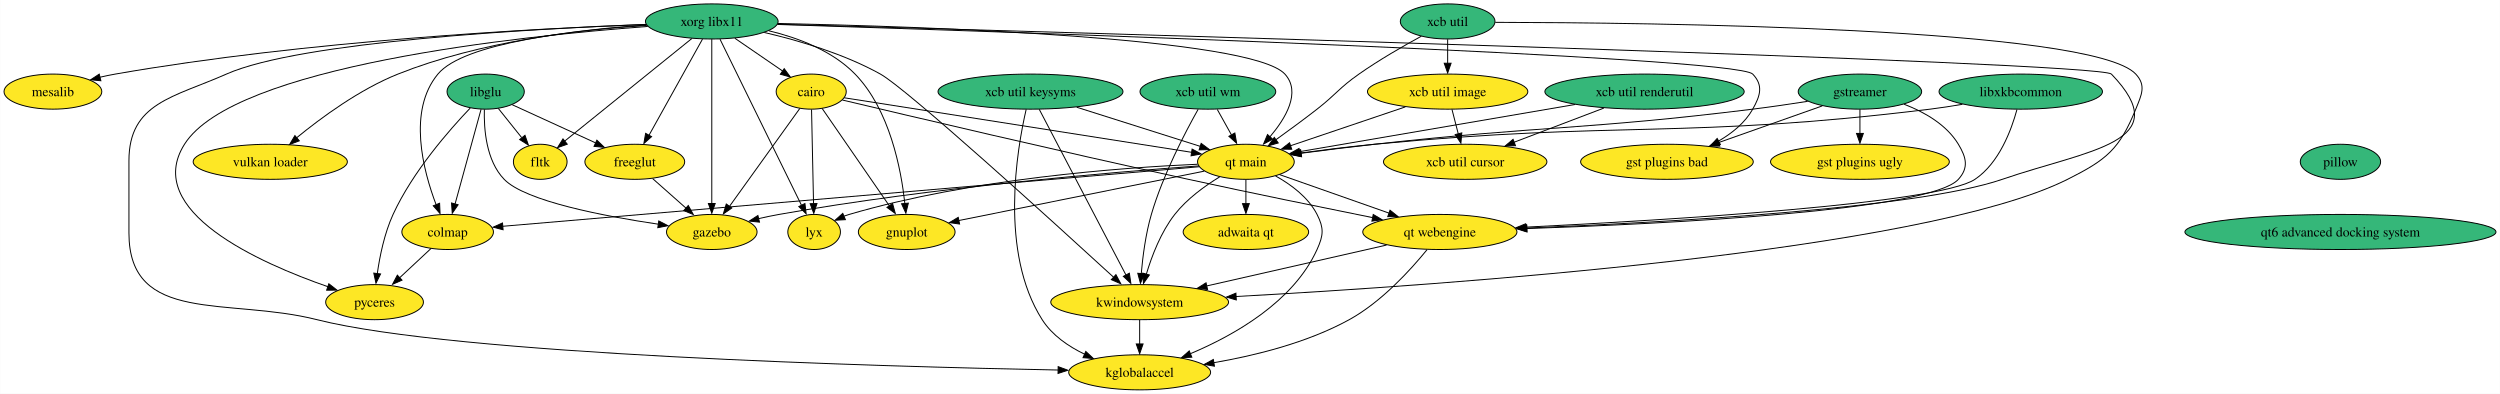
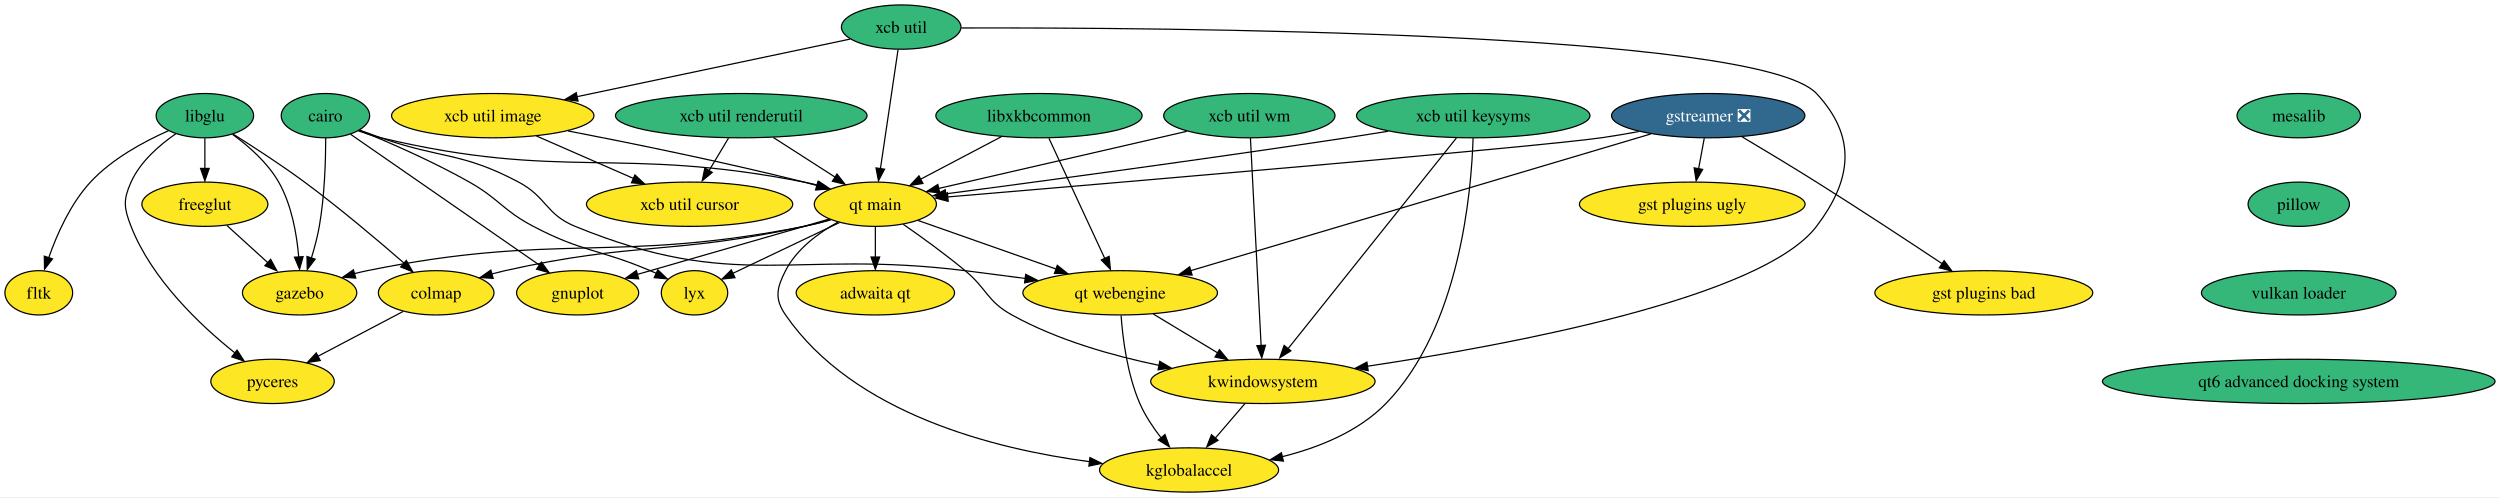
- <svg xmlns="http://www.w3.org/2000/svg" xmlns:xlink="http://www.w3.org/1999/xlink" width="2565pt" height="404pt" viewBox="0.00 0.00 2564.74 404.00">
+ <svg xmlns="http://www.w3.org/2000/svg" xmlns:xlink="http://www.w3.org/1999/xlink" width="2032pt" height="404pt" viewBox="0.00 0.00 2032.12 404.00">
  <g id="graph0" class="graph" transform="scale(1 1) rotate(0) translate(4 400)">
-     <polygon fill="white" stroke="none" points="-4,4 -4,-400 2560.74,-400 2560.74,4 -4,4" />
+     <polygon fill="white" stroke="none" points="-4,4 -4,-400 2028.12,-400 2028.12,4 -4,4" />
    <g id="node1" class="node">
      <g id="a_node1">
        <a xlink:href="https://github.com/conda-forge/cairo-feedstock" xlink:title="cairo">
-           <ellipse fill="#fde725" stroke="black" cx="828.16" cy="-306" rx="35.95" ry="18" />
-           <text text-anchor="middle" x="828.16" y="-301.32" font-family="Times,serif" font-size="14.00">cairo</text>
+           <ellipse fill="#35b779" stroke="black" cx="260.53" cy="-306" rx="35.95" ry="18" />
+           <text text-anchor="middle" x="260.53" y="-301.32" font-family="Times,serif" font-size="14.00">cairo</text>
        </a>
      </g>
    </g>
    <g id="node2" class="node">
      <g id="a_node2">
        <a xlink:href="https://github.com/conda-forge/gnuplot-feedstock" xlink:title="gnuplot">
-           <ellipse fill="#fde725" stroke="black" cx="926.16" cy="-162" rx="49.63" ry="18" />
-           <text text-anchor="middle" x="926.16" y="-157.32" font-family="Times,serif" font-size="14.00">gnuplot</text>
+           <ellipse fill="#fde725" stroke="black" cx="465.53" cy="-162" rx="49.63" ry="18" />
+           <text text-anchor="middle" x="465.53" y="-157.32" font-family="Times,serif" font-size="14.00">gnuplot</text>
        </a>
      </g>
    </g>
    <g id="edge1" class="edge">
-       <path fill="none" stroke="black" d="M839.4,-288.71C856.27,-264.26 888.31,-217.83 908.38,-188.76" />
-       <polygon fill="black" stroke="black" points="911.64,-191.2 914.44,-180.98 905.88,-187.22 911.64,-191.2" />
+       <path fill="none" stroke="black" d="M280.94,-290.87C316.98,-265.9 392.11,-213.86 434.57,-184.45" />
+       <polygon fill="black" stroke="black" points="436.13,-186.93 442.36,-178.36 432.14,-181.18 436.13,-186.93" />
    </g>
    <g id="node3" class="node">
      <g id="a_node3">
        <a xlink:href="https://github.com/conda-forge/gazebo-feedstock" xlink:title="gazebo">
-           <ellipse fill="#fde725" stroke="black" cx="726.16" cy="-162" rx="46.47" ry="18" />
-           <text text-anchor="middle" x="726.16" y="-157.32" font-family="Times,serif" font-size="14.00">gazebo</text>
+           <ellipse fill="#fde725" stroke="black" cx="239.53" cy="-162" rx="46.47" ry="18" />
+           <text text-anchor="middle" x="239.53" y="-157.32" font-family="Times,serif" font-size="14.00">gazebo</text>
        </a>
      </g>
    </g>
    <g id="edge2" class="edge">
-       <path fill="none" stroke="black" d="M816.46,-288.71C798.8,-264.13 765.18,-217.33 744.32,-188.29" />
-       <polygon fill="black" stroke="black" points="746.71,-186.62 738.03,-180.54 741.03,-190.7 746.71,-186.62" />
+       <path fill="none" stroke="black" d="M260.77,-287.8C260.73,-269.77 259.89,-240.69 255.53,-216 254.04,-207.54 251.64,-198.53 249.15,-190.38" />
+       <polygon fill="black" stroke="black" points="252.18,-189.37 245.77,-180.94 245.52,-191.53 252.18,-189.37" />
    </g>
    <g id="node4" class="node">
      <g id="a_node4">
        <a xlink:href="https://github.com/conda-forge/lyx-feedstock" xlink:title="lyx">
-           <ellipse fill="#fde725" stroke="black" cx="831.16" cy="-162" rx="27" ry="18" />
-           <text text-anchor="middle" x="831.16" y="-157.32" font-family="Times,serif" font-size="14.00">lyx</text>
+           <ellipse fill="#fde725" stroke="black" cx="560.53" cy="-162" rx="27" ry="18" />
+           <text text-anchor="middle" x="560.53" y="-157.32" font-family="Times,serif" font-size="14.00">lyx</text>
        </a>
      </g>
    </g>
    <g id="edge3" class="edge">
-       <path fill="none" stroke="black" d="M828.52,-287.59C829.03,-263.5 829.96,-219.75 830.56,-191.03" />
-       <polygon fill="black" stroke="black" points="834.08,-191.18 830.79,-181.11 827.08,-191.03 834.08,-191.18" />
+       <path fill="none" stroke="black" d="M288.17,-294.14C312.32,-284.26 348.04,-268.71 377.53,-252 401.99,-238.14 404.65,-229.08 429.53,-216 469.5,-194.99 482.98,-197.65 524.53,-180 526.2,-179.29 527.89,-178.56 529.6,-177.8" />
+       <polygon fill="black" stroke="black" points="530.7,-180.69 538.34,-173.35 527.79,-174.32 530.7,-180.69" />
    </g>
    <g id="node5" class="node">
      <g id="a_node5">
        <a xlink:href="https://github.com/conda-forge/qt-main-feedstock" xlink:title="qt main">
-           <ellipse fill="#fde725" stroke="black" cx="1274.16" cy="-234" rx="49.63" ry="18" />
-           <text text-anchor="middle" x="1274.16" y="-229.32" font-family="Times,serif" font-size="14.00">qt main</text>
+           <ellipse fill="#fde725" stroke="black" cx="707.53" cy="-234" rx="49.63" ry="18" />
+           <text text-anchor="middle" x="707.53" y="-229.32" font-family="Times,serif" font-size="14.00">qt main</text>
        </a>
      </g>
    </g>
    <g id="edge4" class="edge">
-       <path fill="none" stroke="black" d="M862.04,-299.68C938.5,-287.68 1125.01,-258.41 1218.63,-243.71" />
-       <polygon fill="black" stroke="black" points="1218.97,-247.05 1228.3,-242.04 1217.88,-240.13 1218.97,-247.05" />
+       <path fill="none" stroke="black" d="M287.31,-293.6C293.22,-291.45 299.52,-289.43 305.53,-288 455.11,-252.54 498.71,-281.74 649.53,-252 653.2,-251.28 656.96,-250.43 660.73,-249.5" />
+       <polygon fill="black" stroke="black" points="661.5,-252.65 670.27,-246.72 659.71,-245.88 661.5,-252.65" />
    </g>
    <g id="node6" class="node">
      <g id="a_node6">
        <a xlink:href="https://github.com/conda-forge/qt-webengine-feedstock" xlink:title="qt webengine">
-           <ellipse fill="#fde725" stroke="black" cx="1473.16" cy="-162" rx="79.09" ry="18" />
-           <text text-anchor="middle" x="1473.16" y="-157.32" font-family="Times,serif" font-size="14.00">qt webengine</text>
+           <ellipse fill="#fde725" stroke="black" cx="906.53" cy="-162" rx="79.09" ry="18" />
+           <text text-anchor="middle" x="906.53" y="-157.32" font-family="Times,serif" font-size="14.00">qt webengine</text>
        </a>
      </g>
    </g>
    <g id="edge5" class="edge">
-       <path fill="none" stroke="black" d="M860.21,-297.36C926.41,-281.64 1083.12,-244.74 1215.16,-216 1279.08,-202.09 1352.14,-187.17 1404.15,-176.72" />
-       <polygon fill="black" stroke="black" points="1404.81,-179.96 1413.92,-174.56 1403.43,-173.09 1404.81,-179.96" />
+       <path fill="none" stroke="black" d="M288.54,-294.17C294.15,-292.07 300.01,-289.93 305.53,-288 354.89,-270.76 371.34,-276.49 417.53,-252 440.47,-239.84 439.51,-225.84 463.53,-216 594.76,-162.28 639.82,-197.48 780.53,-180 796.44,-178.02 813.45,-175.8 829.67,-173.63" />
+       <polygon fill="black" stroke="black" points="829.75,-177.02 839.19,-172.22 828.82,-170.08 829.75,-177.02" />
    </g>
    <g id="edge6" class="edge">
-       <path fill="none" stroke="black" d="M1231.48,-224.42C1168,-211.65 1048.75,-187.66 979.56,-173.74" />
-       <polygon fill="black" stroke="black" points="980.4,-170.14 969.9,-171.6 979.02,-177 980.4,-170.14" />
+       <path fill="none" stroke="black" d="M669.79,-221.91C663.05,-219.94 656.08,-217.9 649.53,-216 646.17,-215.02 567.29,-192.3 513.91,-176.93" />
+       <polygon fill="black" stroke="black" points="515.18,-173.37 504.61,-173.96 513.25,-180.09 515.18,-173.37" />
    </g>
    <g id="edge7" class="edge">
-       <path fill="none" stroke="black" d="M1225.58,-229.75C1138.72,-223.45 951.26,-207.74 795.16,-180 788.22,-178.77 780.94,-177.24 773.82,-175.61" />
-       <polygon fill="black" stroke="black" points="775.1,-172.08 764.57,-173.17 773.48,-178.89 775.1,-172.08" />
+       <path fill="none" stroke="black" d="M671.28,-221.26C664.13,-219.26 656.64,-217.39 649.53,-216 493.89,-185.57 449.95,-211.57 294.53,-180 291.11,-179.3 287.59,-178.48 284.07,-177.58" />
+       <polygon fill="black" stroke="black" points="285.16,-173.97 274.59,-174.68 283.29,-180.72 285.16,-173.97" />
    </g>
    <g id="edge8" class="edge">
-       <path fill="none" stroke="black" d="M1224.59,-231.5C1146.92,-228.05 992.45,-216.75 867.16,-180 865.38,-179.48 863.58,-178.88 861.78,-178.23" />
-       <polygon fill="black" stroke="black" points="863.24,-174.63 852.66,-174.03 860.56,-181.09 863.24,-174.63" />
+       <path fill="none" stroke="black" d="M678.49,-219.17C653.38,-207.21 617.17,-189.97 591.51,-177.75" />
+       <polygon fill="black" stroke="black" points="593.43,-174.31 582.89,-173.17 590.42,-180.63 593.43,-174.31" />
    </g>
    <g id="edge9" class="edge">
-       <path fill="none" stroke="black" d="M1308.82,-220.81C1339.83,-209.9 1385.73,-193.75 1421.15,-181.29" />
-       <polygon fill="black" stroke="black" points="1422.03,-184.34 1430.3,-177.72 1419.71,-177.74 1422.03,-184.34" />
+       <path fill="none" stroke="black" d="M742.2,-220.81C773.21,-209.9 819.11,-193.75 854.52,-181.29" />
+       <polygon fill="black" stroke="black" points="855.41,-184.34 863.68,-177.72 853.08,-177.74 855.41,-184.34" />
    </g>
    <g id="node7" class="node">
      <g id="a_node7">
        <a xlink:href="https://github.com/conda-forge/colmap-feedstock" xlink:title="colmap">
-           <ellipse fill="#fde725" stroke="black" cx="455.16" cy="-162" rx="47" ry="18" />
-           <text text-anchor="middle" x="455.16" y="-157.32" font-family="Times,serif" font-size="14.00">colmap</text>
+           <ellipse fill="#fde725" stroke="black" cx="350.53" cy="-162" rx="47" ry="18" />
+           <text text-anchor="middle" x="350.53" y="-157.32" font-family="Times,serif" font-size="14.00">colmap</text>
        </a>
      </g>
    </g>
    <g id="edge10" class="edge">
-       <path fill="none" stroke="black" d="M1226.28,-228.91C1083.95,-216.74 663.81,-180.83 511.29,-167.8" />
-       <polygon fill="black" stroke="black" points="512.04,-164.26 501.78,-166.9 511.44,-171.24 512.04,-164.26" />
+       <path fill="none" stroke="black" d="M670.91,-221.44C663.86,-219.45 656.5,-217.53 649.53,-216 542.89,-192.59 513.06,-203.92 406.53,-180 402.96,-179.2 399.27,-178.28 395.59,-177.3" />
+       <polygon fill="black" stroke="black" points="396.85,-173.74 386.27,-174.41 394.96,-180.48 396.85,-173.74" />
    </g>
    <g id="node8" class="node">
      <g id="a_node8">
        <a xlink:href="https://github.com/conda-forge/kwindowsystem-feedstock" xlink:title="kwindowsystem">
-           <ellipse fill="#fde725" stroke="black" cx="1165.16" cy="-90" rx="91.19" ry="18" />
-           <text text-anchor="middle" x="1165.16" y="-85.33" font-family="Times,serif" font-size="14.00">kwindowsystem</text>
+           <ellipse fill="#fde725" stroke="black" cx="1022.53" cy="-90" rx="91.19" ry="18" />
+           <text text-anchor="middle" x="1022.53" y="-85.33" font-family="Times,serif" font-size="14.00">kwindowsystem</text>
        </a>
      </g>
    </g>
    <g id="edge11" class="edge">
-       <path fill="none" stroke="black" d="M1247.27,-218.56C1232.04,-209.25 1213.6,-195.92 1201.16,-180 1186.98,-161.86 1177.62,-137.39 1172.01,-118.7" />
-       <polygon fill="black" stroke="black" points="1175.13,-117.87 1169.06,-109.18 1168.39,-119.76 1175.13,-117.87" />
+       <path fill="none" stroke="black" d="M730.14,-217.73C744.86,-207.51 764.27,-193.51 780.53,-180 798.43,-165.13 798.19,-155.28 818.53,-144 855.24,-123.64 900.02,-110.89 938.26,-103.01" />
+       <polygon fill="black" stroke="black" points="938.72,-106.29 947.86,-100.92 937.37,-99.42 938.72,-106.29" />
    </g>
    <g id="node9" class="node">
      <g id="a_node9">
        <a xlink:href="https://github.com/conda-forge/kglobalaccel-feedstock" xlink:title="kglobalaccel">
-           <ellipse fill="#fde725" stroke="black" cx="1165.16" cy="-18" rx="72.78" ry="18" />
-           <text text-anchor="middle" x="1165.16" y="-13.32" font-family="Times,serif" font-size="14.00">kglobalaccel</text>
+           <ellipse fill="#fde725" stroke="black" cx="962.53" cy="-18" rx="72.78" ry="18" />
+           <text text-anchor="middle" x="962.53" y="-13.32" font-family="Times,serif" font-size="14.00">kglobalaccel</text>
        </a>
      </g>
    </g>
    <g id="edge12" class="edge">
-       <path fill="none" stroke="black" d="M1304.58,-219.48C1320.37,-210.7 1338.19,-197.58 1347.16,-180 1354.42,-165.75 1353.75,-158.58 1347.16,-144 1322.81,-90.22 1261.89,-55.91 1217.21,-37.11" />
-       <polygon fill="black" stroke="black" points="1218.67,-33.52 1208.09,-32.99 1216.04,-40 1218.67,-33.52" />
+       <path fill="none" stroke="black" d="M677.11,-219.48C661.32,-210.7 643.5,-197.58 634.53,-180 627.27,-165.75 625.45,-157.18 634.53,-144 689.77,-63.84 803.77,-35.05 881.71,-24.73" />
+       <polygon fill="black" stroke="black" points="881.96,-28.1 891.45,-23.39 881.1,-21.15 881.96,-28.1" />
    </g>
    <g id="node10" class="node">
      <g id="a_node10">
        <a xlink:href="https://github.com/conda-forge/adwaita-qt-feedstock" xlink:title="adwaita qt">
-           <ellipse fill="#fde725" stroke="black" cx="1274.16" cy="-162" rx="64.36" ry="18" />
-           <text text-anchor="middle" x="1274.16" y="-157.32" font-family="Times,serif" font-size="14.00">adwaita qt</text>
+           <ellipse fill="#fde725" stroke="black" cx="707.53" cy="-162" rx="64.36" ry="18" />
+           <text text-anchor="middle" x="707.53" y="-157.32" font-family="Times,serif" font-size="14.00">adwaita qt</text>
        </a>
      </g>
    </g>
    <g id="edge13" class="edge">
-       <path fill="none" stroke="black" d="M1274.16,-215.7C1274.16,-208.24 1274.16,-199.32 1274.16,-190.97" />
-       <polygon fill="black" stroke="black" points="1277.66,-191.1 1274.16,-181.1 1270.66,-191.1 1277.66,-191.1" />
+       <path fill="none" stroke="black" d="M707.53,-215.7C707.53,-208.24 707.53,-199.32 707.53,-190.97" />
+       <polygon fill="black" stroke="black" points="711.03,-191.1 707.53,-181.1 704.03,-191.1 711.03,-191.1" />
    </g>
    <g id="edge14" class="edge">
-       <path fill="none" stroke="black" d="M1418.45,-148.57C1366.88,-136.85 1289.44,-119.25 1233.76,-106.59" />
-       <polygon fill="black" stroke="black" points="1234.81,-103.01 1224.28,-104.21 1233.26,-109.84 1234.81,-103.01" />
+       <path fill="none" stroke="black" d="M933.44,-144.76C949.02,-135.36 968.86,-123.39 985.86,-113.13" />
+       <polygon fill="black" stroke="black" points="987.22,-115.8 993.97,-107.63 983.6,-109.8 987.22,-115.8" />
    </g>
    <g id="edge15" class="edge">
-       <path fill="none" stroke="black" d="M1459.99,-143.81C1443.54,-123.54 1413.45,-90.3 1380.16,-72 1337.3,-48.44 1283.94,-35.21 1241.1,-27.86" />
-       <polygon fill="black" stroke="black" points="1241.88,-24.28 1231.45,-26.11 1240.75,-31.18 1241.88,-24.28" />
+       <path fill="none" stroke="black" d="M907.27,-143.58C908.6,-125.12 912.28,-95.45 922.53,-72 926.81,-62.23 933.22,-52.59 939.66,-44.28" />
+       <polygon fill="black" stroke="black" points="942.95,-46.78 946.57,-36.83 937.53,-42.35 942.95,-46.78" />
    </g>
    <g id="node17" class="node">
      <g id="a_node17">
        <a xlink:href="https://github.com/conda-forge/pyceres-feedstock" xlink:title="pyceres">
-           <ellipse fill="#fde725" stroke="black" cx="380.16" cy="-90" rx="50.16" ry="18" />
-           <text text-anchor="middle" x="380.16" y="-85.33" font-family="Times,serif" font-size="14.00">pyceres</text>
+           <ellipse fill="#fde725" stroke="black" cx="217.53" cy="-90" rx="50.16" ry="18" />
+           <text text-anchor="middle" x="217.53" y="-85.33" font-family="Times,serif" font-size="14.00">pyceres</text>
        </a>
      </g>
    </g>
    <g id="edge26" class="edge">
-       <path fill="none" stroke="black" d="M438.14,-145.12C428.49,-136.12 416.24,-124.68 405.49,-114.65" />
-       <polygon fill="black" stroke="black" points="408.33,-112.57 398.63,-108.31 403.55,-117.69 408.33,-112.57" />
-     </g>
-     <g id="edge43" class="edge">
-       <path fill="none" stroke="black" d="M1165.16,-71.7C1165.16,-64.24 1165.16,-55.32 1165.16,-46.97" />
-       <polygon fill="black" stroke="black" points="1168.66,-47.1 1165.16,-37.1 1161.66,-47.1 1168.66,-47.1" />
+       <path fill="none" stroke="black" d="M323.62,-146.83C303.74,-136.37 276.44,-122 254.51,-110.46" />
+       <polygon fill="black" stroke="black" points="256.34,-106.95 245.86,-105.38 253.08,-113.14 256.34,-106.95" />
+     </g>
+     <g id="edge34" class="edge">
+       <path fill="none" stroke="black" d="M1008.01,-72.05C1000.79,-63.63 991.92,-53.28 983.93,-43.97" />
+       <polygon fill="black" stroke="black" points="986.09,-42.1 976.92,-36.79 980.77,-46.66 986.09,-42.1" />
    </g>
    <g id="node11" class="node">
      <g id="a_node11">
-         <a xlink:href="https://github.com/conda-forge/gstreamer-feedstock" xlink:title="gstreamer">
-           <ellipse fill="#35b779" stroke="black" cx="1904.16" cy="-306" rx="63.31" ry="18" />
-           <text text-anchor="middle" x="1904.16" y="-301.32" font-family="Times,serif" font-size="14.00">gstreamer</text>
+         <a xlink:href="https://github.com/conda-forge/gstreamer-feedstock/pull/94" xlink:title="gstreamer ❎">
+           <ellipse fill="#31688e" stroke="black" cx="1384.53" cy="-306" rx="78.57" ry="18" />
+           <text text-anchor="middle" x="1384.53" y="-301.32" font-family="Times,serif" font-size="14.00" fill="white">gstreamer ❎</text>
        </a>
      </g>
    </g>
    <g id="edge16" class="edge">
-       <path fill="none" stroke="black" d="M1850.54,-296.04C1832.64,-293.23 1812.57,-290.27 1794.16,-288 1622.28,-266.76 1578.29,-271.06 1406.16,-252 1381.37,-249.26 1354.03,-245.8 1330.69,-242.73" />
-       <polygon fill="black" stroke="black" points="1331.3,-239.15 1320.92,-241.3 1330.38,-246.09 1331.3,-239.15" />
+       <path fill="none" stroke="black" d="M1328.05,-293.08C1317.92,-291.2 1307.44,-289.41 1297.53,-288 1245.86,-280.65 905.14,-251.63 766.28,-239.93" />
+       <polygon fill="black" stroke="black" points="766.71,-236.37 756.45,-239.02 766.12,-243.34 766.71,-236.37" />
    </g>
    <g id="edge17" class="edge">
-       <path fill="none" stroke="black" d="M1949.5,-293.04C1970.28,-285.04 1992.96,-272.17 2005.16,-252 2013.43,-238.31 2015.89,-227.86 2005.16,-216 1976.07,-183.87 1706.29,-170.41 1562.47,-165.48" />
-       <polygon fill="black" stroke="black" points="1562.61,-161.95 1552.5,-165.12 1562.37,-168.95 1562.61,-161.95" />
+       <path fill="none" stroke="black" d="M1337.83,-291.13C1249.75,-264.96 1059.38,-208.41 963.77,-180" />
+       <polygon fill="black" stroke="black" points="965.01,-176.42 954.43,-176.93 963.01,-183.13 965.01,-176.42" />
    </g>
    <g id="node12" class="node">
      <g id="a_node12">
        <a xlink:href="https://github.com/conda-forge/gst-plugins-ugly-feedstock" xlink:title="gst plugins ugly">
-           <ellipse fill="#fde725" stroke="black" cx="1904.16" cy="-234" rx="91.72" ry="18" />
-           <text text-anchor="middle" x="1904.16" y="-229.32" font-family="Times,serif" font-size="14.00">gst plugins ugly</text>
+           <ellipse fill="#fde725" stroke="black" cx="1371.53" cy="-234" rx="91.72" ry="18" />
+           <text text-anchor="middle" x="1371.53" y="-229.32" font-family="Times,serif" font-size="14.00">gst plugins ugly</text>
        </a>
      </g>
    </g>
    <g id="edge18" class="edge">
-       <path fill="none" stroke="black" d="M1904.16,-287.7C1904.16,-280.24 1904.16,-271.32 1904.16,-262.97" />
-       <polygon fill="black" stroke="black" points="1907.66,-263.1 1904.16,-253.1 1900.66,-263.1 1907.66,-263.1" />
+       <path fill="none" stroke="black" d="M1381.32,-287.7C1379.92,-280.15 1378.24,-271.12 1376.67,-262.68" />
+       <polygon fill="black" stroke="black" points="1379.98,-262.3 1374.71,-253.1 1373.09,-263.58 1379.98,-262.3" />
    </g>
    <g id="node13" class="node">
      <g id="a_node13">
        <a xlink:href="https://github.com/conda-forge/gst-plugins-bad-feedstock" xlink:title="gst plugins bad">
-           <ellipse fill="#fde725" stroke="black" cx="1706.16" cy="-234" rx="88.56" ry="18" />
-           <text text-anchor="middle" x="1706.16" y="-229.32" font-family="Times,serif" font-size="14.00">gst plugins bad</text>
+           <ellipse fill="#fde725" stroke="black" cx="1608.53" cy="-162" rx="88.56" ry="18" />
+           <text text-anchor="middle" x="1608.53" y="-157.32" font-family="Times,serif" font-size="14.00">gst plugins bad</text>
        </a>
      </g>
    </g>
    <g id="edge19" class="edge">
-       <path fill="none" stroke="black" d="M1865.51,-291.34C1835.12,-280.59 1792.45,-265.51 1758.91,-253.65" />
-       <polygon fill="black" stroke="black" points="1760.42,-250.12 1749.82,-250.08 1758.09,-256.72 1760.42,-250.12" />
+       <path fill="none" stroke="black" d="M1412.04,-288.79C1429.48,-278.43 1452.45,-264.62 1472.53,-252 1507.59,-229.98 1547.13,-203.97 1574.5,-185.78" />
+       <polygon fill="black" stroke="black" points="1576.26,-188.14 1582.65,-179.69 1572.38,-182.32 1576.26,-188.14" />
    </g>
    <g id="node14" class="node">
      <g id="a_node14">
        <a xlink:href="https://github.com/conda-forge/libglu-feedstock" xlink:title="libglu">
-           <ellipse fill="#35b779" stroke="black" cx="494.16" cy="-306" rx="39.63" ry="18" />
-           <text text-anchor="middle" x="494.16" y="-301.32" font-family="Times,serif" font-size="14.00">libglu</text>
+           <ellipse fill="#35b779" stroke="black" cx="162.53" cy="-306" rx="39.63" ry="18" />
+           <text text-anchor="middle" x="162.53" y="-301.32" font-family="Times,serif" font-size="14.00">libglu</text>
        </a>
      </g>
    </g>
    <g id="edge20" class="edge">
-       <path fill="none" stroke="black" d="M492.82,-287.8C492.26,-267.83 494.59,-235.19 513.16,-216 534.82,-193.59 615.78,-178.18 671.4,-169.97" />
-       <polygon fill="black" stroke="black" points="671.76,-173.31 681.16,-168.43 670.77,-166.38 671.76,-173.31" />
+       <path fill="none" stroke="black" d="M185.03,-290.75C198.02,-281.33 213.52,-267.82 222.53,-252 233.13,-233.41 237.26,-209.46 238.81,-191.08" />
+       <polygon fill="black" stroke="black" points="242.36,-191.39 239.49,-181.19 235.37,-190.96 242.36,-191.39" />
    </g>
    <g id="edge23" class="edge">
-       <path fill="none" stroke="black" d="M489.45,-287.87C482.83,-263.78 470.7,-219.6 462.78,-190.77" />
-       <polygon fill="black" stroke="black" points="465.9,-189.91 459.88,-181.19 459.15,-191.76 465.9,-189.91" />
+       <path fill="none" stroke="black" d="M185.35,-291.05C201.84,-280.73 224.48,-266.09 243.53,-252 272.05,-230.92 303.04,-204.75 324.29,-186.26" />
+       <polygon fill="black" stroke="black" points="326.27,-188.31 331.49,-179.09 321.66,-183.04 326.27,-188.31" />
    </g>
    <g id="node15" class="node">
      <g id="a_node15">
        <a xlink:href="https://github.com/conda-forge/freeglut-feedstock" xlink:title="freeglut">
-           <ellipse fill="#fde725" stroke="black" cx="647.16" cy="-234" rx="51.21" ry="18" />
-           <text text-anchor="middle" x="647.16" y="-229.32" font-family="Times,serif" font-size="14.00">freeglut</text>
+           <ellipse fill="#fde725" stroke="black" cx="162.53" cy="-234" rx="51.21" ry="18" />
+           <text text-anchor="middle" x="162.53" y="-229.32" font-family="Times,serif" font-size="14.00">freeglut</text>
        </a>
      </g>
    </g>
    <g id="edge21" class="edge">
-       <path fill="none" stroke="black" d="M521.51,-292.49C545.29,-281.61 580.06,-265.7 606.99,-253.38" />
-       <polygon fill="black" stroke="black" points="608.26,-256.19 615.89,-248.85 605.34,-249.82 608.26,-256.19" />
+       <path fill="none" stroke="black" d="M162.53,-287.7C162.53,-280.24 162.53,-271.32 162.53,-262.97" />
+       <polygon fill="black" stroke="black" points="166.03,-263.1 162.53,-253.1 159.03,-263.1 166.03,-263.1" />
    </g>
    <g id="node16" class="node">
      <g id="a_node16">
        <a xlink:href="https://github.com/conda-forge/fltk-feedstock" xlink:title="fltk">
-           <ellipse fill="#fde725" stroke="black" cx="550.16" cy="-234" rx="27.53" ry="18" />
-           <text text-anchor="middle" x="550.16" y="-229.32" font-family="Times,serif" font-size="14.00">fltk</text>
+           <ellipse fill="#fde725" stroke="black" cx="27.53" cy="-162" rx="27.53" ry="18" />
+           <text text-anchor="middle" x="27.53" y="-157.32" font-family="Times,serif" font-size="14.00">fltk</text>
        </a>
      </g>
    </g>
    <g id="edge22" class="edge">
-       <path fill="none" stroke="black" d="M507.14,-288.76C514.27,-279.86 523.23,-268.65 531.13,-258.78" />
-       <polygon fill="black" stroke="black" points="534.49,-261.18 538,-251.19 529.02,-256.81 534.49,-261.18" />
+       <path fill="none" stroke="black" d="M133.01,-293.79C112.99,-284.95 87.08,-270.96 69.53,-252 53.33,-234.5 42.31,-209.62 35.64,-190.61" />
+       <polygon fill="black" stroke="black" points="38.66,-189.6 32.2,-181.2 32.01,-191.79 38.66,-189.6" />
    </g>
    <g id="edge24" class="edge">
-       <path fill="none" stroke="black" d="M478.35,-289.16C456.99,-266.82 419.27,-223.85 399.16,-180 390.31,-160.71 385.51,-137.15 382.95,-119.12" />
-       <polygon fill="black" stroke="black" points="386.33,-118.92 381.61,-109.44 379.38,-119.79 386.33,-118.92" />
+       <path fill="none" stroke="black" d="M138.94,-291.3C125.55,-282.09 110.02,-268.6 102.53,-252 95.96,-237.41 96.72,-230.91 102.53,-216 119.36,-172.87 158.8,-135.62 186.79,-113.27" />
+       <polygon fill="black" stroke="black" points="188.69,-115.45 194.43,-106.55 184.39,-109.92 188.69,-115.45" />
    </g>
    <g id="edge25" class="edge">
-       <path fill="none" stroke="black" d="M665.48,-216.76C675.82,-207.6 688.92,-196 700.29,-185.92" />
-       <polygon fill="black" stroke="black" points="702.04,-189.16 707.2,-179.91 697.4,-183.92 702.04,-189.16" />
+       <path fill="none" stroke="black" d="M180.39,-216.76C190.38,-207.69 202.99,-196.22 214,-186.21" />
+       <polygon fill="black" stroke="black" points="215.99,-189.22 221.04,-179.91 211.28,-184.04 215.99,-189.22" />
    </g>
    <g id="node18" class="node">
      <g id="a_node18">
        <a xlink:href="https://github.com/conda-forge/mesalib-feedstock" xlink:title="mesalib">
-           <ellipse fill="#fde725" stroke="black" cx="50.16" cy="-306" rx="50.16" ry="18" />
-           <text text-anchor="middle" x="50.16" y="-301.32" font-family="Times,serif" font-size="14.00">mesalib</text>
+           <ellipse fill="#35b779" stroke="black" cx="1864.53" cy="-306" rx="50.16" ry="18" />
+           <text text-anchor="middle" x="1864.53" y="-301.32" font-family="Times,serif" font-size="14.00">mesalib</text>
        </a>
      </g>
    </g>
    <g id="node19" class="node">
      <g id="a_node19">
        <a xlink:href="https://github.com/conda-forge/pillow-feedstock" xlink:title="pillow">
-           <ellipse fill="#35b779" stroke="black" cx="2397.16" cy="-234" rx="41.21" ry="18" />
-           <text text-anchor="middle" x="2397.16" y="-229.32" font-family="Times,serif" font-size="14.00">pillow</text>
+           <ellipse fill="#35b779" stroke="black" cx="1864.53" cy="-234" rx="41.21" ry="18" />
+           <text text-anchor="middle" x="1864.53" y="-229.32" font-family="Times,serif" font-size="14.00">pillow</text>
        </a>
      </g>
    </g>
    <g id="node20" class="node">
      <g id="a_node20">
+         <a xlink:href="https://github.com/conda-forge/vulkan-loader-feedstock" xlink:title="vulkan loader">
+           <ellipse fill="#35b779" stroke="black" cx="1864.53" cy="-162" rx="79.09" ry="18" />
+           <text text-anchor="middle" x="1864.53" y="-157.32" font-family="Times,serif" font-size="14.00">vulkan loader</text>
+         </a>
+       </g>
+     </g>
+     <g id="node28" class="node">
+       <g id="a_node28">
        <a xlink:href="https://github.com/conda-forge/qt6-advanced-docking-system-feedstock" xlink:title="qt6 advanced docking system">
-           <ellipse fill="#35b779" stroke="black" cx="2397.16" cy="-162" rx="159.59" ry="18" />
-           <text text-anchor="middle" x="2397.16" y="-157.32" font-family="Times,serif" font-size="14.00">qt6 advanced docking system</text>
+           <ellipse fill="#35b779" stroke="black" cx="1864.53" cy="-90" rx="159.59" ry="18" />
+           <text text-anchor="middle" x="1864.53" y="-85.33" font-family="Times,serif" font-size="14.00">qt6 advanced docking system</text>
        </a>
      </g>
    </g>
    <g id="node21" class="node">
      <g id="a_node21">
-         <a xlink:href="https://github.com/conda-forge/xorg-libx11-feedstock" xlink:title="xorg libx11">
-           <ellipse fill="#35b779" stroke="black" cx="726.16" cy="-378" rx="68.04" ry="18" />
-           <text text-anchor="middle" x="726.16" y="-373.32" font-family="Times,serif" font-size="14.00">xorg libx11</text>
-         </a>
-       </g>
-     </g>
-     <g id="edge28" class="edge">
-       <path fill="none" stroke="black" d="M749.81,-360.76C764.47,-350.7 783.41,-337.71 799,-327.01" />
-       <polygon fill="black" stroke="black" points="800.46,-329.56 806.73,-321.02 796.5,-323.79 800.46,-329.56" />
+         <a xlink:href="https://github.com/conda-forge/libxkbcommon-feedstock" xlink:title="libxkbcommon">
+           <ellipse fill="#35b779" stroke="black" cx="840.53" cy="-306" rx="83.83" ry="18" />
+           <text text-anchor="middle" x="840.53" y="-301.32" font-family="Times,serif" font-size="14.00">libxkbcommon</text>
+         </a>
+       </g>
    </g>
    <g id="edge29" class="edge">
-       <path fill="none" stroke="black" d="M784.76,-368.41C814.77,-361.2 849.8,-348.02 873.16,-324 908.79,-287.35 920.47,-226.32 924.29,-190.86" />
-       <polygon fill="black" stroke="black" points="927.83,-191.59 925.28,-181.31 920.86,-190.94 927.83,-191.59" />
+       <path fill="none" stroke="black" d="M810.02,-288.94C790.51,-278.67 765.09,-265.29 744.45,-254.43" />
+       <polygon fill="black" stroke="black" points="746.22,-250.88 735.74,-249.32 742.96,-257.08 746.22,-250.88" />
    </g>
    <g id="edge30" class="edge">
-       <path fill="none" stroke="black" d="M726.16,-359.85C726.16,-322.99 726.16,-235.92 726.16,-190.96" />
-       <polygon fill="black" stroke="black" points="729.66,-191.23 726.16,-181.23 722.66,-191.23 729.66,-191.23" />
-     </g>
-     <g id="edge31" class="edge">
-       <path fill="none" stroke="black" d="M734.57,-359.85C752.86,-322.57 796.35,-233.94 818.18,-189.44" />
-       <polygon fill="black" stroke="black" points="821.73,-191.16 822.99,-180.64 815.44,-188.08 821.73,-191.16" />
-     </g>
-     <g id="edge32" class="edge">
-       <path fill="none" stroke="black" d="M794.12,-375.91C941.42,-372.86 1279.65,-361.76 1314.16,-324 1331.08,-305.48 1315.04,-278.61 1298.51,-259.24" />
-       <polygon fill="black" stroke="black" points="1301.54,-257.27 1292.24,-252.19 1296.34,-261.96 1301.54,-257.27" />
-     </g>
-     <g id="edge33" class="edge">
-       <path fill="none" stroke="black" d="M793.82,-375.13C1076.66,-367.24 2150.13,-336.48 2162.16,-324 2230.21,-253.39 2139.05,-246.59 2050.16,-216 1962.26,-185.75 1700.56,-171.55 1561.81,-166" />
-       <polygon fill="black" stroke="black" points="1562.35,-162.48 1552.22,-165.58 1562.07,-169.47 1562.35,-162.48" />
-     </g>
-     <g id="edge37" class="edge">
-       <path fill="none" stroke="black" d="M659.47,-373.94C585.14,-368.97 471.85,-356.2 445.16,-324 413.89,-286.29 430.02,-224.95 443.37,-189.88" />
-       <polygon fill="black" stroke="black" points="446.9,-191.48 447.37,-180.89 440.4,-188.87 446.9,-191.48" />
-     </g>
-     <g id="edge40" class="edge">
-       <path fill="none" stroke="black" d="M779.96,-366.69C815.34,-358.45 861.84,-344.79 899.16,-324 926.3,-308.87 1076.91,-171.92 1138.7,-115.31" />
-       <polygon fill="black" stroke="black" points="1140.8,-118.22 1145.8,-108.88 1136.07,-113.06 1140.8,-118.22" />
-     </g>
-     <g id="edge41" class="edge">
-       <path fill="none" stroke="black" d="M658.98,-374.91C541.42,-370.43 303.69,-357.43 228.16,-324 173.75,-299.92 128.16,-294.5 128.16,-235 128.16,-235 128.16,-235 128.16,-161 128.16,-66.54 229.57,-95.13 321.16,-72 463.36,-36.08 897.67,-23.95 1081.53,-20.35" />
-       <polygon fill="black" stroke="black" points="1081.55,-23.83 1091.48,-20.14 1081.41,-16.83 1081.55,-23.83" />
-     </g>
-     <g id="edge34" class="edge">
-       <path fill="none" stroke="black" d="M793.35,-374.9C1024.96,-367.52 1776.84,-342.2 1794.16,-324 1805.19,-312.41 1802.03,-301.93 1794.16,-288 1786.24,-274 1772.98,-263.28 1759.13,-255.28" />
-       <polygon fill="black" stroke="black" points="1760.97,-251.76 1750.5,-250.16 1757.69,-257.94 1760.97,-251.76" />
-     </g>
-     <g id="edge35" class="edge">
-       <path fill="none" stroke="black" d="M716.63,-359.87C702.97,-335.33 677.72,-289.94 661.72,-261.17" />
-       <polygon fill="black" stroke="black" points="664.39,-259.79 656.47,-252.75 658.28,-263.19 664.39,-259.79" />
-     </g>
-     <g id="edge36" class="edge">
-       <path fill="none" stroke="black" d="M705.62,-360.43C673.19,-334.26 610.2,-283.44 575.17,-255.18" />
-       <polygon fill="black" stroke="black" points="577.88,-252.07 567.9,-248.51 573.49,-257.52 577.88,-252.07" />
-     </g>
-     <g id="edge38" class="edge">
-       <path fill="none" stroke="black" d="M660.51,-372.88C527.77,-362.92 235.73,-332.15 185.16,-252 142,-183.61 261.89,-130.29 332.55,-105.75" />
-       <polygon fill="black" stroke="black" points="333.25,-108.87 341.59,-102.35 331,-102.25 333.25,-108.87" />
-     </g>
-     <g id="edge39" class="edge">
-       <path fill="none" stroke="black" d="M658.65,-374.97C545.35,-370.72 310.08,-358.24 114.16,-324 109.05,-323.11 103.75,-322 98.49,-320.78" />
-       <polygon fill="black" stroke="black" points="99.36,-317.15 88.82,-318.16 97.69,-323.95 99.36,-317.15" />
+       <path fill="none" stroke="black" d="M848.63,-287.59C859.97,-263.18 880.7,-218.58 894.03,-189.89" />
+       <polygon fill="black" stroke="black" points="897.54,-191.65 898.58,-181.11 891.19,-188.7 897.54,-191.65" />
    </g>
    <g id="node22" class="node">
      <g id="a_node22">
-         <a xlink:href="https://github.com/conda-forge/vulkan-loader-feedstock" xlink:title="vulkan loader">
-           <ellipse fill="#fde725" stroke="black" cx="273.16" cy="-234" rx="79.09" ry="18" />
-           <text text-anchor="middle" x="273.16" y="-229.32" font-family="Times,serif" font-size="14.00">vulkan loader</text>
-         </a>
-       </g>
-     </g>
-     <g id="edge42" class="edge">
-       <path fill="none" stroke="black" d="M659.16,-374.37C592.42,-369.84 488.08,-357.51 404.16,-324 364.87,-308.31 325.49,-279.33 300.31,-258.71" />
-       <polygon fill="black" stroke="black" points="302.95,-255.51 293.03,-251.79 298.46,-260.89 302.95,-255.51" />
+         <a xlink:href="https://github.com/conda-forge/xcb-util-keysyms-feedstock" xlink:title="xcb util keysyms">
+           <ellipse fill="#35b779" stroke="black" cx="1193.53" cy="-306" rx="94.88" ry="18" />
+           <text text-anchor="middle" x="1193.53" y="-301.32" font-family="Times,serif" font-size="14.00">xcb util keysyms</text>
+         </a>
+       </g>
+     </g>
+     <g id="edge31" class="edge">
+       <path fill="none" stroke="black" d="M1124.32,-293.32C1113.03,-291.49 1101.46,-289.66 1090.53,-288 974.93,-270.46 839.33,-252.26 764.47,-242.41" />
+       <polygon fill="black" stroke="black" points="765.24,-238.85 754.87,-241.02 764.33,-245.79 765.24,-238.85" />
+     </g>
+     <g id="edge32" class="edge">
+       <path fill="none" stroke="black" d="M1179.83,-287.85C1149.87,-250.36 1078.43,-160.95 1043.07,-116.7" />
+       <polygon fill="black" stroke="black" points="1045.28,-114.86 1036.3,-109.23 1039.81,-119.23 1045.28,-114.86" />
+     </g>
+     <g id="edge33" class="edge">
+       <path fill="none" stroke="black" d="M1193.39,-287.71C1192.1,-245.04 1182.79,-133.73 1122.53,-72 1100.23,-49.15 1067.86,-36.15 1038.07,-28.75" />
+       <polygon fill="black" stroke="black" points="1039.19,-25.19 1028.66,-26.36 1037.62,-32.01 1039.19,-25.19" />
    </g>
    <g id="node23" class="node">
      <g id="a_node23">
-         <a xlink:href="https://github.com/conda-forge/libxkbcommon-feedstock" xlink:title="libxkbcommon">
-           <ellipse fill="#35b779" stroke="black" cx="2069.16" cy="-306" rx="83.83" ry="18" />
-           <text text-anchor="middle" x="2069.16" y="-301.32" font-family="Times,serif" font-size="14.00">libxkbcommon</text>
-         </a>
-       </g>
-     </g>
-     <g id="edge44" class="edge">
-       <path fill="none" stroke="black" d="M2009.28,-292.98C1998.3,-291.09 1986.91,-289.32 1976.16,-288 1724.2,-257.12 1658.84,-276.22 1406.16,-252 1381.24,-249.61 1353.77,-246.2 1330.37,-243.06" />
-       <polygon fill="black" stroke="black" points="1330.97,-239.47 1320.59,-241.59 1330.02,-246.41 1330.97,-239.47" />
-     </g>
-     <g id="edge45" class="edge">
-       <path fill="none" stroke="black" d="M2065.26,-287.58C2059.61,-266.76 2046.97,-232.64 2022.16,-216 1984.79,-190.95 1706.45,-174.12 1561.05,-166.94" />
-       <polygon fill="black" stroke="black" points="1561.55,-163.41 1551.39,-166.42 1561.21,-170.4 1561.55,-163.41" />
+         <a xlink:href="https://github.com/conda-forge/xcb-util-feedstock" xlink:title="xcb util">
+           <ellipse fill="#35b779" stroke="black" cx="728.53" cy="-378" rx="48.58" ry="18" />
+           <text text-anchor="middle" x="728.53" y="-373.32" font-family="Times,serif" font-size="14.00">xcb util</text>
+         </a>
+       </g>
+     </g>
+     <g id="edge35" class="edge">
+       <path fill="none" stroke="black" d="M725.96,-359.59C722.38,-335.4 715.87,-291.36 711.62,-262.65" />
+       <polygon fill="black" stroke="black" points="714.99,-262.49 710.06,-253.11 708.06,-263.52 714.99,-262.49" />
+     </g>
+     <g id="edge36" class="edge">
+       <path fill="none" stroke="black" d="M777.39,-377.28C935.43,-377.68 1425.24,-374.79 1472.53,-324 1505.25,-288.87 1501.58,-254.21 1472.53,-216 1428.52,-158.1 1225.2,-119.96 1107.47,-102.32" />
+       <polygon fill="black" stroke="black" points="1108.11,-98.73 1097.7,-100.73 1107.08,-105.66 1108.11,-98.73" />
    </g>
    <g id="node24" class="node">
      <g id="a_node24">
-         <a xlink:href="https://github.com/conda-forge/xcb-util-keysyms-feedstock" xlink:title="xcb util keysyms">
-           <ellipse fill="#35b779" stroke="black" cx="1053.16" cy="-306" rx="94.88" ry="18" />
-           <text text-anchor="middle" x="1053.16" y="-301.32" font-family="Times,serif" font-size="14.00">xcb util keysyms</text>
-         </a>
-       </g>
-     </g>
-     <g id="edge46" class="edge">
-       <path fill="none" stroke="black" d="M1100.57,-289.98C1138.13,-278.09 1190.32,-261.56 1227.64,-249.73" />
-       <polygon fill="black" stroke="black" points="1228.27,-252.89 1236.75,-246.53 1226.16,-246.21 1228.27,-252.89" />
-     </g>
-     <g id="edge47" class="edge">
-       <path fill="none" stroke="black" d="M1062.13,-287.85C1081.59,-250.68 1127.77,-162.44 1151.12,-117.82" />
-       <polygon fill="black" stroke="black" points="1154.6,-119.72 1156.14,-109.23 1148.4,-116.47 1154.6,-119.72" />
-     </g>
-     <g id="edge48" class="edge">
-       <path fill="none" stroke="black" d="M1048.73,-287.79C1039.22,-246.7 1021.07,-141.17 1065.16,-72 1075.31,-56.07 1091.94,-44.63 1108.75,-36.56" />
-       <polygon fill="black" stroke="black" points="1109.89,-39.43 1117.62,-32.18 1107.06,-33.03 1109.89,-39.43" />
+         <a xlink:href="https://github.com/conda-forge/xcb-util-image-feedstock" xlink:title="xcb util image">
+           <ellipse fill="#fde725" stroke="black" cx="396.53" cy="-306" rx="82.25" ry="18" />
+           <text text-anchor="middle" x="396.53" y="-301.32" font-family="Times,serif" font-size="14.00">xcb util image</text>
+         </a>
+       </g>
+     </g>
+     <g id="edge37" class="edge">
+       <path fill="none" stroke="black" d="M687.16,-368.28C631.47,-356.53 531.69,-335.5 464.8,-321.39" />
+       <polygon fill="black" stroke="black" points="465.86,-317.83 455.35,-319.19 464.42,-324.68 465.86,-317.83" />
+     </g>
+     <g id="edge38" class="edge">
+       <path fill="none" stroke="black" d="M457.67,-293.59C509.11,-283.66 584.46,-268.33 649.53,-252 652.94,-251.14 656.45,-250.22 659.98,-249.26" />
+       <polygon fill="black" stroke="black" points="660.83,-252.38 669.52,-246.32 658.95,-245.64 660.83,-252.38" />
    </g>
    <g id="node25" class="node">
      <g id="a_node25">
-         <a xlink:href="https://github.com/conda-forge/xcb-util-feedstock" xlink:title="xcb util">
-           <ellipse fill="#35b779" stroke="black" cx="1481.16" cy="-378" rx="48.58" ry="18" />
-           <text text-anchor="middle" x="1481.16" y="-373.32" font-family="Times,serif" font-size="14.00">xcb util</text>
-         </a>
-       </g>
-     </g>
-     <g id="edge49" class="edge">
-       <path fill="none" stroke="black" d="M1454.14,-362.84C1435.63,-352.77 1410.8,-338.5 1390.16,-324 1369.76,-309.68 1366.81,-303.33 1347.16,-288 1333.51,-277.36 1318.04,-266.03 1304.87,-256.58" />
-       <polygon fill="black" stroke="black" points="1307.34,-253.34 1297.17,-250.38 1303.28,-259.04 1307.34,-253.34" />
-     </g>
-     <g id="edge50" class="edge">
-       <path fill="none" stroke="black" d="M1529.92,-377.08C1682.38,-376.82 2142.59,-372.04 2187.16,-324 2198.04,-312.27 2193.17,-302.82 2187.16,-288 2170.37,-246.65 2157.05,-236.01 2117.16,-216 1968.97,-141.65 1476.29,-107.37 1263.95,-95.78" />
-       <polygon fill="black" stroke="black" points="1264.3,-92.24 1254.13,-95.2 1263.92,-99.23 1264.3,-92.24" />
+         <a xlink:href="https://github.com/conda-forge/xcb-util-cursor-feedstock" xlink:title="xcb util cursor">
+           <ellipse fill="#fde725" stroke="black" cx="556.53" cy="-234" rx="83.83" ry="18" />
+           <text text-anchor="middle" x="556.53" y="-229.32" font-family="Times,serif" font-size="14.00">xcb util cursor</text>
+         </a>
+       </g>
+     </g>
+     <g id="edge39" class="edge">
+       <path fill="none" stroke="black" d="M432.04,-289.46C455.27,-279.3 485.82,-265.94 510.85,-254.99" />
+       <polygon fill="black" stroke="black" points="512.09,-257.83 519.85,-250.61 509.28,-251.41 512.09,-257.83" />
    </g>
    <g id="node26" class="node">
      <g id="a_node26">
-         <a xlink:href="https://github.com/conda-forge/xcb-util-image-feedstock" xlink:title="xcb util image">
-           <ellipse fill="#fde725" stroke="black" cx="1481.16" cy="-306" rx="82.25" ry="18" />
-           <text text-anchor="middle" x="1481.16" y="-301.32" font-family="Times,serif" font-size="14.00">xcb util image</text>
-         </a>
-       </g>
-     </g>
-     <g id="edge51" class="edge">
-       <path fill="none" stroke="black" d="M1481.16,-359.7C1481.16,-352.24 1481.16,-343.32 1481.16,-334.97" />
-       <polygon fill="black" stroke="black" points="1484.66,-335.1 1481.16,-325.1 1477.66,-335.1 1484.66,-335.1" />
-     </g>
-     <g id="edge52" class="edge">
-       <path fill="none" stroke="black" d="M1437.76,-290.33C1403.13,-278.61 1354.75,-262.25 1319.59,-250.36" />
-       <polygon fill="black" stroke="black" points="1321.18,-246.87 1310.59,-246.98 1318.94,-253.5 1321.18,-246.87" />
+         <a xlink:href="https://github.com/conda-forge/xcb-util-wm-feedstock" xlink:title="xcb util wm">
+           <ellipse fill="#35b779" stroke="black" cx="1011.53" cy="-306" rx="69.62" ry="18" />
+           <text text-anchor="middle" x="1011.53" y="-301.32" font-family="Times,serif" font-size="14.00">xcb util wm</text>
+         </a>
+       </g>
+     </g>
+     <g id="edge40" class="edge">
+       <path fill="none" stroke="black" d="M960.65,-293.28C904.6,-280.38 814.97,-259.74 758.77,-246.8" />
+       <polygon fill="black" stroke="black" points="759.87,-243.23 749.34,-244.4 758.3,-250.05 759.87,-243.23" />
+     </g>
+     <g id="edge41" class="edge">
+       <path fill="none" stroke="black" d="M1012.41,-287.85C1014.31,-250.99 1018.78,-163.92 1021.1,-118.96" />
+       <polygon fill="black" stroke="black" points="1024.63,-119.4 1021.65,-109.23 1017.64,-119.04 1024.63,-119.4" />
    </g>
    <g id="node27" class="node">
      <g id="a_node27">
-         <a xlink:href="https://github.com/conda-forge/xcb-util-cursor-feedstock" xlink:title="xcb util cursor">
-           <ellipse fill="#fde725" stroke="black" cx="1499.16" cy="-234" rx="83.83" ry="18" />
-           <text text-anchor="middle" x="1499.16" y="-229.32" font-family="Times,serif" font-size="14.00">xcb util cursor</text>
-         </a>
-       </g>
-     </g>
-     <g id="edge53" class="edge">
-       <path fill="none" stroke="black" d="M1485.61,-287.7C1487.55,-280.15 1489.87,-271.12 1492.04,-262.68" />
-       <polygon fill="black" stroke="black" points="1495.66,-263.66 1494.76,-253.1 1488.88,-261.92 1495.66,-263.66" />
-     </g>
-     <g id="node28" class="node">
-       <g id="a_node28">
-         <a xlink:href="https://github.com/conda-forge/xcb-util-wm-feedstock" xlink:title="xcb util wm">
-           <ellipse fill="#35b779" stroke="black" cx="1235.16" cy="-306" rx="69.62" ry="18" />
-           <text text-anchor="middle" x="1235.16" y="-301.32" font-family="Times,serif" font-size="14.00">xcb util wm</text>
-         </a>
-       </g>
-     </g>
-     <g id="edge54" class="edge">
-       <path fill="none" stroke="black" d="M1244.8,-287.7C1249.19,-279.81 1254.49,-270.3 1259.37,-261.55" />
-       <polygon fill="black" stroke="black" points="1262.82,-263.54 1264.63,-253.1 1256.7,-260.14 1262.82,-263.54" />
-     </g>
-     <g id="edge55" class="edge">
-       <path fill="none" stroke="black" d="M1225.16,-287.85C1211.95,-264.34 1188.96,-220.42 1177.16,-180 1171.35,-160.11 1168.33,-136.89 1166.78,-119.15" />
-       <polygon fill="black" stroke="black" points="1170.21,-119.08 1165.96,-109.38 1163.23,-119.62 1170.21,-119.08" />
-     </g>
-     <g id="node29" class="node">
-       <g id="a_node29">
        <a xlink:href="https://github.com/conda-forge/xcb-util-renderutil-feedstock" xlink:title="xcb util renderutil">
-           <ellipse fill="#35b779" stroke="black" cx="1683.16" cy="-306" rx="102.24" ry="18" />
-           <text text-anchor="middle" x="1683.16" y="-301.32" font-family="Times,serif" font-size="14.00">xcb util renderutil</text>
-         </a>
-       </g>
-     </g>
-     <g id="edge56" class="edge">
-       <path fill="none" stroke="black" d="M1611.91,-292.81C1531.48,-279.04 1402.32,-256.93 1329.23,-244.43" />
-       <polygon fill="black" stroke="black" points="1329.88,-240.81 1319.43,-242.58 1328.7,-247.71 1329.88,-240.81" />
-     </g>
-     <g id="edge57" class="edge">
-       <path fill="none" stroke="black" d="M1641.4,-289.12C1613.99,-278.69 1578,-264.99 1549.07,-253.99" />
-       <polygon fill="black" stroke="black" points="1550.76,-250.51 1540.16,-250.22 1548.27,-257.05 1550.76,-250.51" />
+           <ellipse fill="#35b779" stroke="black" cx="598.53" cy="-306" rx="102.24" ry="18" />
+           <text text-anchor="middle" x="598.53" y="-301.32" font-family="Times,serif" font-size="14.00">xcb util renderutil</text>
+         </a>
+       </g>
+     </g>
+     <g id="edge42" class="edge">
+       <path fill="none" stroke="black" d="M624.64,-288.23C639.7,-278.56 658.77,-266.32 674.82,-256.01" />
+       <polygon fill="black" stroke="black" points="676.35,-258.55 682.87,-250.2 672.56,-252.66 676.35,-258.55" />
+     </g>
+     <g id="edge43" class="edge">
+       <path fill="none" stroke="black" d="M588.15,-287.7C583.37,-279.73 577.59,-270.1 572.29,-261.26" />
+       <polygon fill="black" stroke="black" points="574.94,-259.88 566.8,-253.1 568.94,-263.48 574.94,-259.88" />
    </g>
  </g>
</svg>
